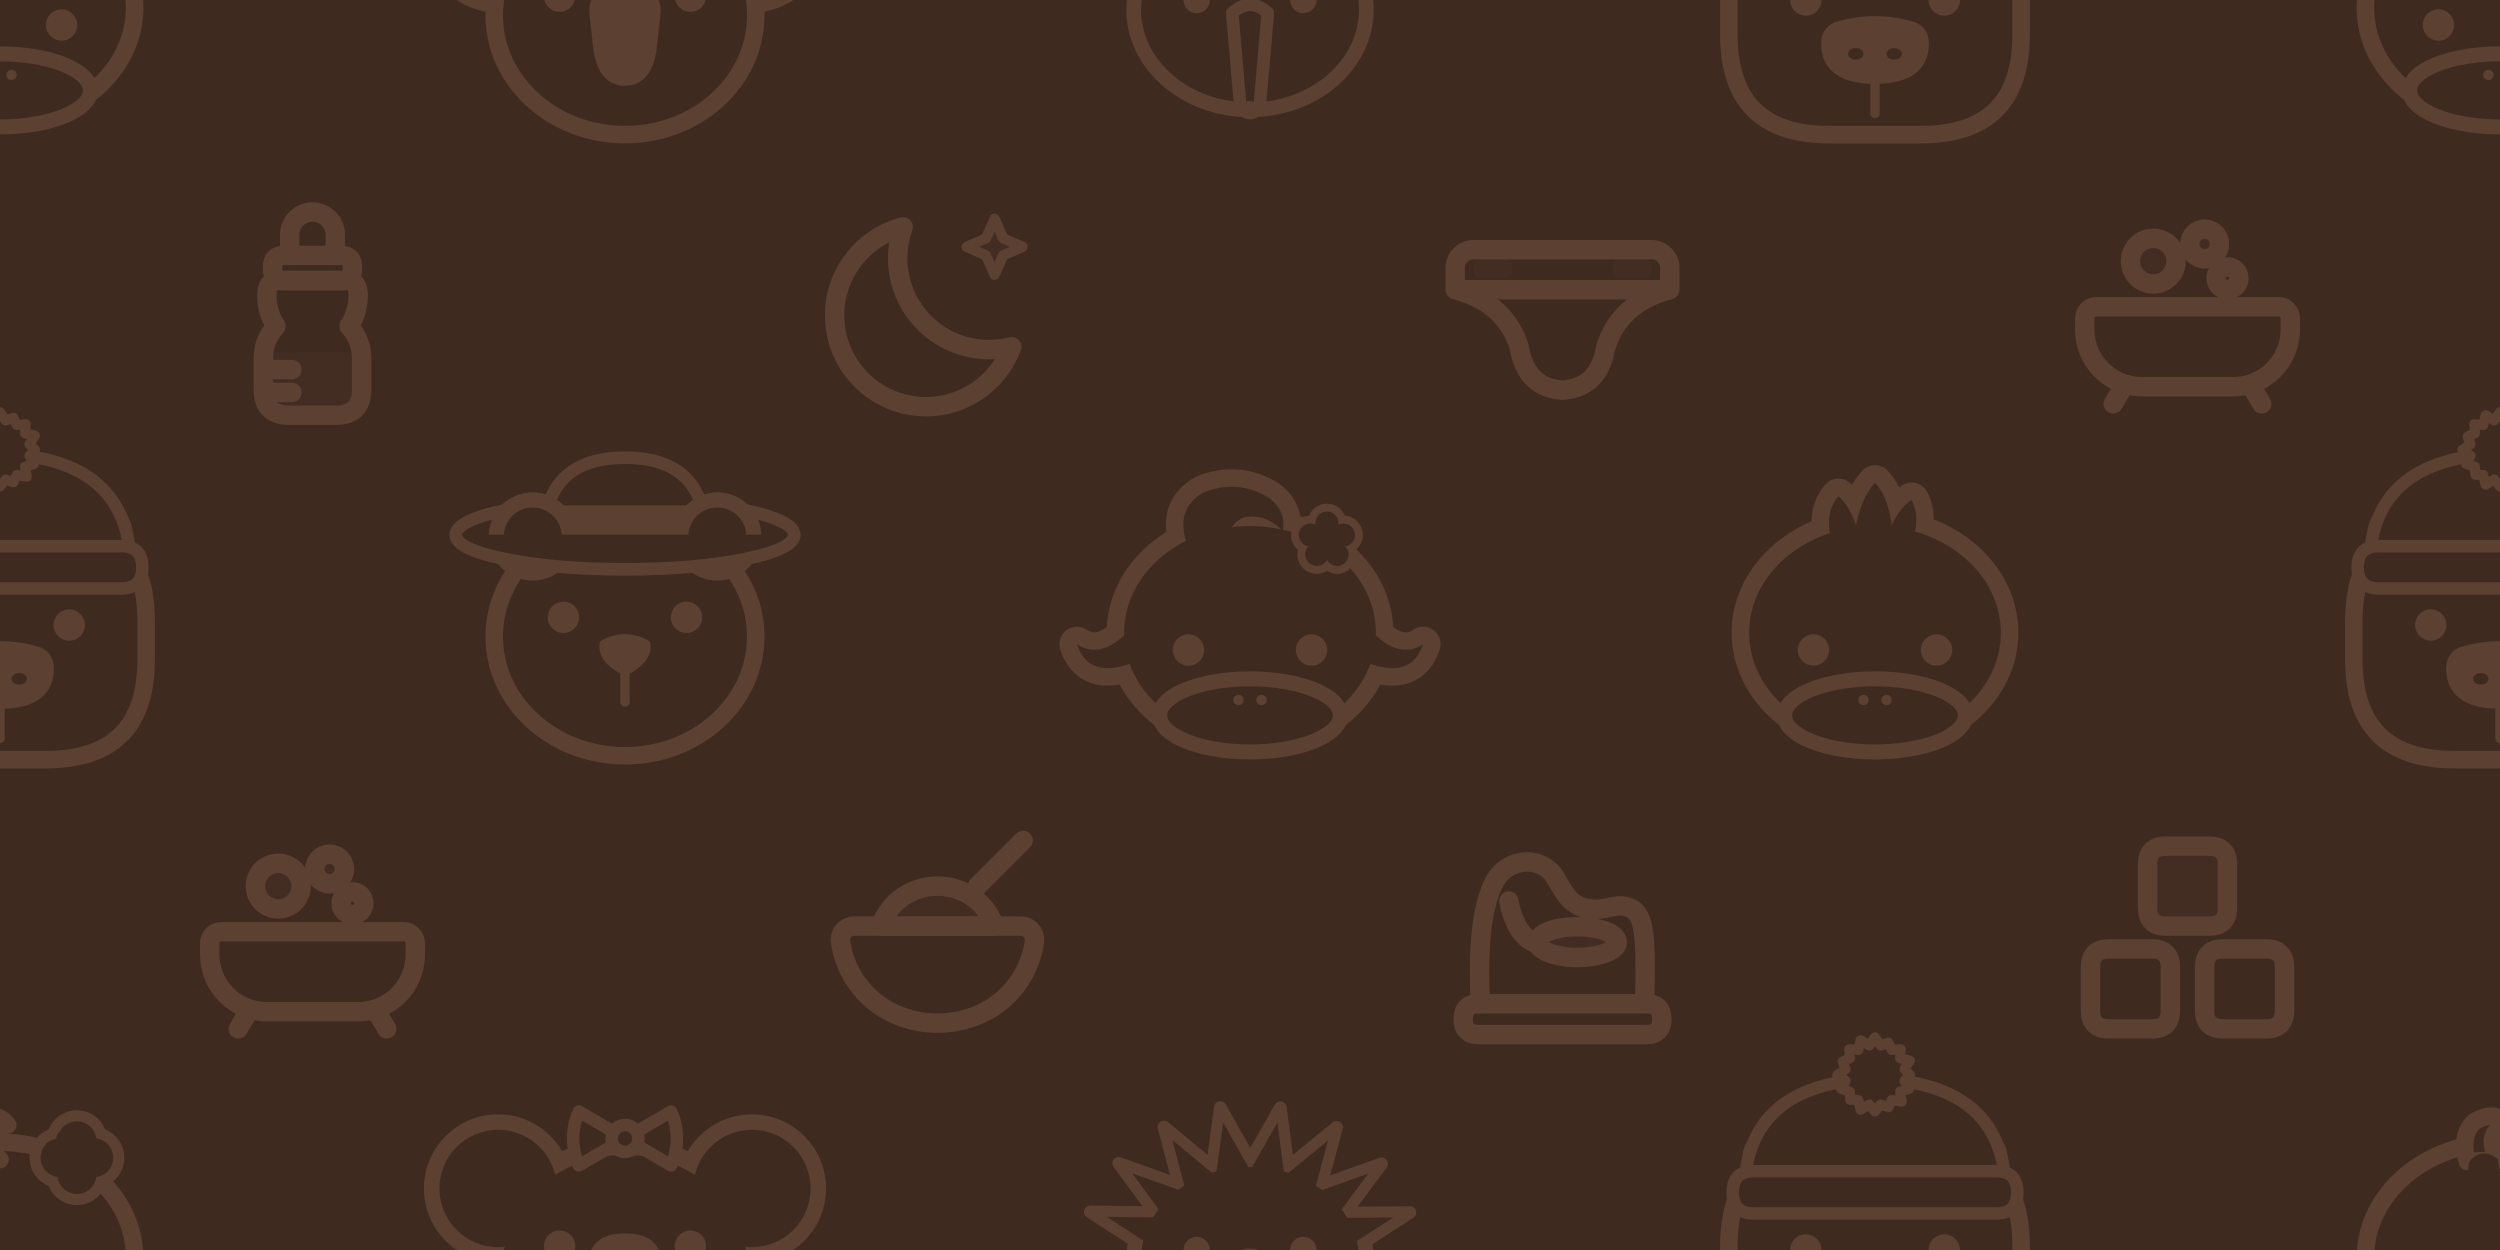
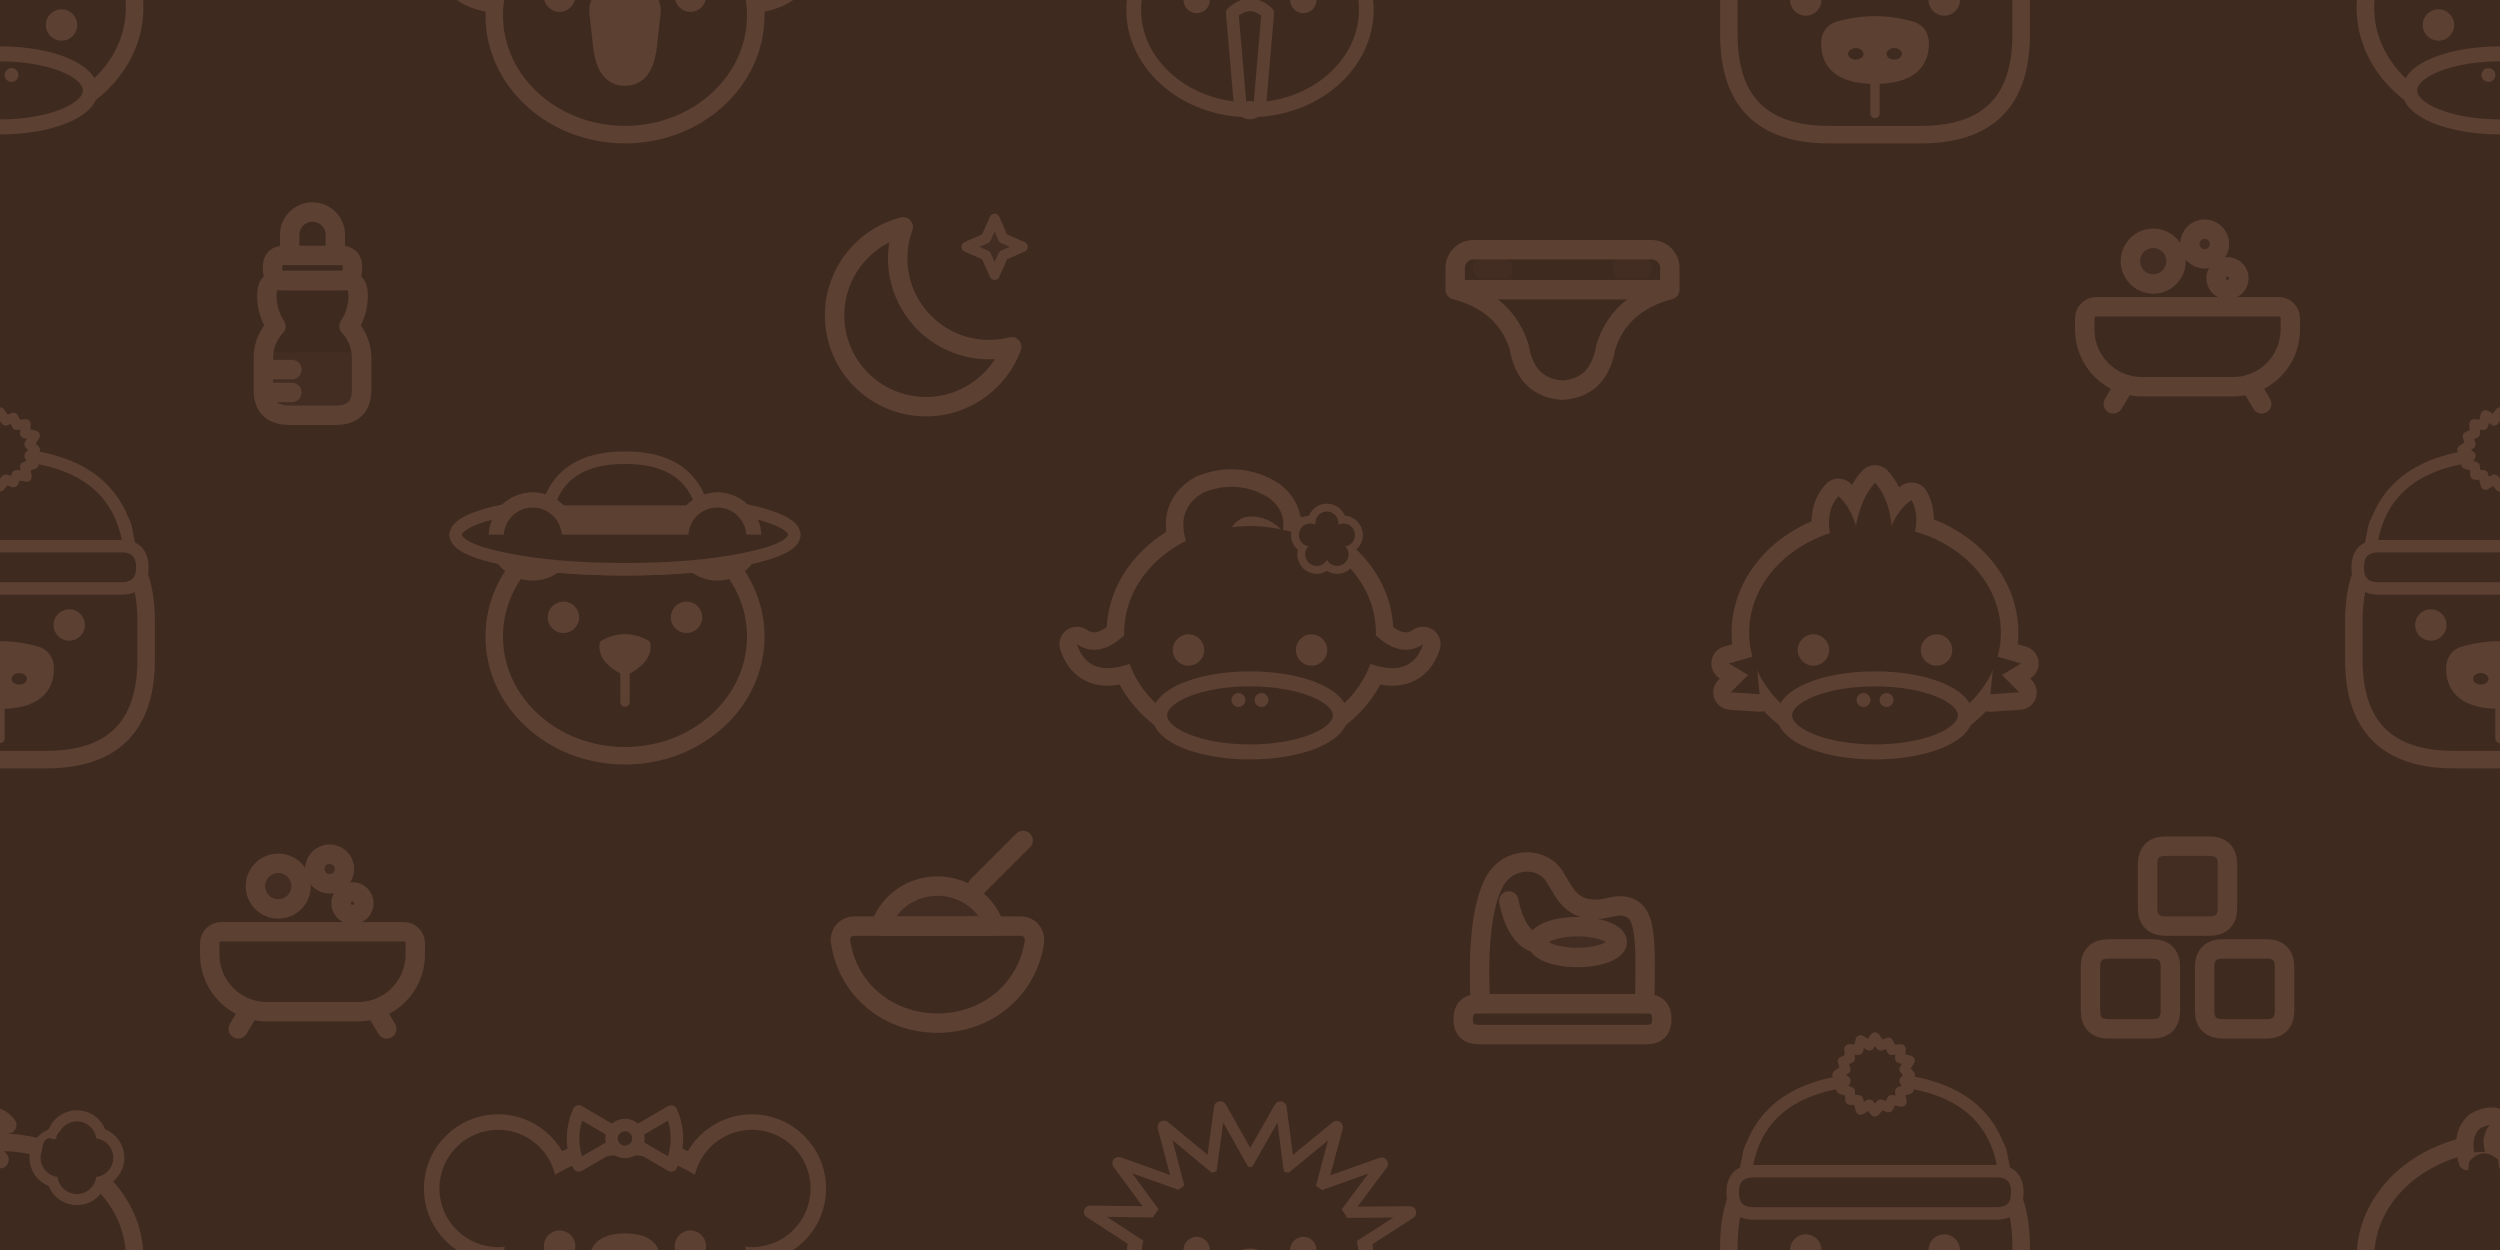
<svg xmlns="http://www.w3.org/2000/svg" width="416" height="208" viewBox="0 0 416 208">
  <rect width="416" height="208" fill="#3F2A20" />
  <g transform="translate(0 0) scale(0.32) translate(-120 -104)">
    <ellipse cx="120" cy="108" rx="70" ry="60" fill="#3F2A20" stroke="#5C4032" stroke-width="9.1" stroke-linejoin="round" stroke-linecap="round" />
    <path d="M103 58 Q99 44 107 37 Q118 31 124 39 Q117 40 116 47 Q116 53 120 57 Z" fill="#3F2A20" stroke="#5C4032" stroke-width="9.1" stroke-linejoin="round" stroke-linecap="round" />
    <path d="M104 58 Q111 50 119 57 L121 74 L102 74 Z" fill="#3F2A20" />
    <ellipse cx="120" cy="151" rx="47" ry="19" fill="#3F2A20" stroke="#5C4032" stroke-width="7.8" stroke-linejoin="round" stroke-linecap="round" />
-     <ellipse cx="114" cy="143" rx="2.7" ry="2.7" fill="#5C4032" />
-     <ellipse cx="126" cy="143" rx="2.7" ry="2.7" fill="#5C4032" />
+     <ellipse cx="114" cy="143" rx="3.6" ry="3.6" fill="#5C4032" />
+     <ellipse cx="126" cy="143" rx="3.6" ry="3.6" fill="#5C4032" />
    <ellipse cx="88" cy="117" rx="8.16" ry="8.16" fill="#5C4032" />
    <ellipse cx="152" cy="117" rx="8.16" ry="8.16" fill="#5C4032" />
    <ellipse cx="151.2" cy="56" rx="12.6" ry="12.6" fill="#3F2A20" stroke="#5C4032" stroke-width="6.5" stroke-linejoin="round" stroke-linecap="round" />
    <ellipse cx="168.8" cy="56" rx="12.6" ry="12.6" fill="#3F2A20" stroke="#5C4032" stroke-width="6.5" stroke-linejoin="round" stroke-linecap="round" />
    <ellipse cx="160" cy="47.2" rx="12.6" ry="12.6" fill="#3F2A20" stroke="#5C4032" stroke-width="6.5" stroke-linejoin="round" stroke-linecap="round" />
    <ellipse cx="160" cy="64.8" rx="12.6" ry="12.6" fill="#3F2A20" stroke="#5C4032" stroke-width="6.5" stroke-linejoin="round" stroke-linecap="round" />
    <ellipse cx="151.2" cy="56" rx="10.1" ry="10.1" fill="#3F2A20" />
    <ellipse cx="168.8" cy="56" rx="10.1" ry="10.1" fill="#3F2A20" />
    <ellipse cx="160" cy="47.2" rx="10.1" ry="10.1" fill="#3F2A20" />
    <ellipse cx="160" cy="64.8" rx="10.1" ry="10.1" fill="#3F2A20" />
    <ellipse cx="160" cy="56" rx="9.9" ry="9.9" fill="#3F2A20" />
    <ellipse cx="153" cy="44" rx="4.2" ry="2.4" fill="#3F2A20" transform="rotate(-35 153 44)" />
-     <ellipse cx="146.5" cy="53" rx="3.3" ry="5.4" fill="#3F2A20" transform="rotate(-10 146.5 53)" />
+     <ellipse cx="146.5" cy="53" rx="4.4" ry="7.2" fill="#3F2A20" transform="rotate(-10 146.5 53)" />
    <ellipse cx="160" cy="56" rx="4.6" ry="4.6" fill="#3F2A20" />
  </g>
  <g transform="translate(0 208) scale(0.32) translate(-120 -104)">
    <ellipse cx="120" cy="108" rx="70" ry="60" fill="#3F2A20" stroke="#5C4032" stroke-width="9.1" stroke-linejoin="round" stroke-linecap="round" />
    <path d="M103 58 Q99 44 107 37 Q118 31 124 39 Q117 40 116 47 Q116 53 120 57 Z" fill="#3F2A20" stroke="#5C4032" stroke-width="9.1" stroke-linejoin="round" stroke-linecap="round" />
    <path d="M104 58 Q111 50 119 57 L121 74 L102 74 Z" fill="#3F2A20" />
    <ellipse cx="120" cy="151" rx="47" ry="19" fill="#3F2A20" stroke="#5C4032" stroke-width="7.8" stroke-linejoin="round" stroke-linecap="round" />
-     <ellipse cx="114" cy="143" rx="2.7" ry="2.7" fill="#5C4032" />
-     <ellipse cx="126" cy="143" rx="2.7" ry="2.7" fill="#5C4032" />
+     <ellipse cx="114" cy="143" rx="3.6" ry="3.6" fill="#5C4032" />
+     <ellipse cx="126" cy="143" rx="3.6" ry="3.6" fill="#5C4032" />
    <ellipse cx="88" cy="117" rx="8.16" ry="8.16" fill="#5C4032" />
    <ellipse cx="152" cy="117" rx="8.16" ry="8.16" fill="#5C4032" />
    <ellipse cx="151.2" cy="56" rx="12.6" ry="12.6" fill="#3F2A20" stroke="#5C4032" stroke-width="6.5" stroke-linejoin="round" stroke-linecap="round" />
    <ellipse cx="168.8" cy="56" rx="12.6" ry="12.6" fill="#3F2A20" stroke="#5C4032" stroke-width="6.5" stroke-linejoin="round" stroke-linecap="round" />
    <ellipse cx="160" cy="47.2" rx="12.6" ry="12.6" fill="#3F2A20" stroke="#5C4032" stroke-width="6.5" stroke-linejoin="round" stroke-linecap="round" />
    <ellipse cx="160" cy="64.8" rx="12.6" ry="12.6" fill="#3F2A20" stroke="#5C4032" stroke-width="6.5" stroke-linejoin="round" stroke-linecap="round" />
    <ellipse cx="151.2" cy="56" rx="10.1" ry="10.1" fill="#3F2A20" />
    <ellipse cx="168.8" cy="56" rx="10.1" ry="10.1" fill="#3F2A20" />
    <ellipse cx="160" cy="47.2" rx="10.1" ry="10.1" fill="#3F2A20" />
    <ellipse cx="160" cy="64.8" rx="10.1" ry="10.1" fill="#3F2A20" />
    <ellipse cx="160" cy="56" rx="9.9" ry="9.9" fill="#3F2A20" />
    <ellipse cx="153" cy="44" rx="4.2" ry="2.4" fill="#3F2A20" transform="rotate(-35 153 44)" />
-     <ellipse cx="146.5" cy="53" rx="3.3" ry="5.4" fill="#3F2A20" transform="rotate(-10 146.5 53)" />
+     <ellipse cx="146.5" cy="53" rx="4.4" ry="7.2" fill="#3F2A20" transform="rotate(-10 146.5 53)" />
    <ellipse cx="160" cy="56" rx="4.6" ry="4.6" fill="#3F2A20" />
  </g>
  <g transform="translate(416 0) scale(0.32) translate(-120 -104)">
    <ellipse cx="120" cy="108" rx="70" ry="60" fill="#3F2A20" stroke="#5C4032" stroke-width="9.1" stroke-linejoin="round" stroke-linecap="round" />
    <path d="M103 58 Q99 44 107 37 Q118 31 124 39 Q117 40 116 47 Q116 53 120 57 Z" fill="#3F2A20" stroke="#5C4032" stroke-width="9.1" stroke-linejoin="round" stroke-linecap="round" />
    <path d="M104 58 Q111 50 119 57 L121 74 L102 74 Z" fill="#3F2A20" />
    <ellipse cx="120" cy="151" rx="47" ry="19" fill="#3F2A20" stroke="#5C4032" stroke-width="7.8" stroke-linejoin="round" stroke-linecap="round" />
-     <ellipse cx="114" cy="143" rx="2.7" ry="2.7" fill="#5C4032" />
-     <ellipse cx="126" cy="143" rx="2.7" ry="2.7" fill="#5C4032" />
+     <ellipse cx="114" cy="143" rx="3.6" ry="3.6" fill="#5C4032" />
+     <ellipse cx="126" cy="143" rx="3.6" ry="3.6" fill="#5C4032" />
    <ellipse cx="88" cy="117" rx="8.16" ry="8.16" fill="#5C4032" />
    <ellipse cx="152" cy="117" rx="8.16" ry="8.16" fill="#5C4032" />
    <ellipse cx="151.2" cy="56" rx="12.6" ry="12.6" fill="#3F2A20" stroke="#5C4032" stroke-width="6.5" stroke-linejoin="round" stroke-linecap="round" />
    <ellipse cx="168.8" cy="56" rx="12.6" ry="12.6" fill="#3F2A20" stroke="#5C4032" stroke-width="6.5" stroke-linejoin="round" stroke-linecap="round" />
    <ellipse cx="160" cy="47.2" rx="12.6" ry="12.6" fill="#3F2A20" stroke="#5C4032" stroke-width="6.5" stroke-linejoin="round" stroke-linecap="round" />
    <ellipse cx="160" cy="64.8" rx="12.6" ry="12.6" fill="#3F2A20" stroke="#5C4032" stroke-width="6.5" stroke-linejoin="round" stroke-linecap="round" />
    <ellipse cx="151.2" cy="56" rx="10.1" ry="10.1" fill="#3F2A20" />
    <ellipse cx="168.8" cy="56" rx="10.1" ry="10.1" fill="#3F2A20" />
    <ellipse cx="160" cy="47.2" rx="10.1" ry="10.1" fill="#3F2A20" />
    <ellipse cx="160" cy="64.8" rx="10.1" ry="10.1" fill="#3F2A20" />
    <ellipse cx="160" cy="56" rx="9.9" ry="9.9" fill="#3F2A20" />
    <ellipse cx="153" cy="44" rx="4.2" ry="2.4" fill="#3F2A20" transform="rotate(-35 153 44)" />
-     <ellipse cx="146.5" cy="53" rx="3.3" ry="5.4" fill="#3F2A20" transform="rotate(-10 146.5 53)" />
+     <ellipse cx="146.5" cy="53" rx="4.4" ry="7.2" fill="#3F2A20" transform="rotate(-10 146.5 53)" />
    <ellipse cx="160" cy="56" rx="4.6" ry="4.6" fill="#3F2A20" />
  </g>
  <g transform="translate(416 208) scale(0.32) translate(-120 -104)">
    <ellipse cx="120" cy="108" rx="70" ry="60" fill="#3F2A20" stroke="#5C4032" stroke-width="9.1" stroke-linejoin="round" stroke-linecap="round" />
    <path d="M103 58 Q99 44 107 37 Q118 31 124 39 Q117 40 116 47 Q116 53 120 57 Z" fill="#3F2A20" stroke="#5C4032" stroke-width="9.1" stroke-linejoin="round" stroke-linecap="round" />
    <path d="M104 58 Q111 50 119 57 L121 74 L102 74 Z" fill="#3F2A20" />
    <ellipse cx="120" cy="151" rx="47" ry="19" fill="#3F2A20" stroke="#5C4032" stroke-width="7.8" stroke-linejoin="round" stroke-linecap="round" />
-     <ellipse cx="114" cy="143" rx="2.7" ry="2.7" fill="#5C4032" />
-     <ellipse cx="126" cy="143" rx="2.7" ry="2.7" fill="#5C4032" />
+     <ellipse cx="114" cy="143" rx="3.6" ry="3.6" fill="#5C4032" />
+     <ellipse cx="126" cy="143" rx="3.6" ry="3.6" fill="#5C4032" />
    <ellipse cx="88" cy="117" rx="8.16" ry="8.16" fill="#5C4032" />
    <ellipse cx="152" cy="117" rx="8.16" ry="8.16" fill="#5C4032" />
    <ellipse cx="151.2" cy="56" rx="12.6" ry="12.6" fill="#3F2A20" stroke="#5C4032" stroke-width="6.5" stroke-linejoin="round" stroke-linecap="round" />
    <ellipse cx="168.8" cy="56" rx="12.6" ry="12.6" fill="#3F2A20" stroke="#5C4032" stroke-width="6.5" stroke-linejoin="round" stroke-linecap="round" />
    <ellipse cx="160" cy="47.2" rx="12.6" ry="12.6" fill="#3F2A20" stroke="#5C4032" stroke-width="6.5" stroke-linejoin="round" stroke-linecap="round" />
    <ellipse cx="160" cy="64.8" rx="12.6" ry="12.6" fill="#3F2A20" stroke="#5C4032" stroke-width="6.5" stroke-linejoin="round" stroke-linecap="round" />
    <ellipse cx="151.2" cy="56" rx="10.1" ry="10.1" fill="#3F2A20" />
    <ellipse cx="168.8" cy="56" rx="10.1" ry="10.1" fill="#3F2A20" />
    <ellipse cx="160" cy="47.2" rx="10.1" ry="10.1" fill="#3F2A20" />
    <ellipse cx="160" cy="64.8" rx="10.1" ry="10.1" fill="#3F2A20" />
    <ellipse cx="160" cy="56" rx="9.9" ry="9.9" fill="#3F2A20" />
    <ellipse cx="153" cy="44" rx="4.2" ry="2.4" fill="#3F2A20" transform="rotate(-35 153 44)" />
-     <ellipse cx="146.5" cy="53" rx="3.3" ry="5.4" fill="#3F2A20" transform="rotate(-10 146.5 53)" />
+     <ellipse cx="146.5" cy="53" rx="4.4" ry="7.2" fill="#3F2A20" transform="rotate(-10 146.5 53)" />
    <ellipse cx="160" cy="56" rx="4.6" ry="4.6" fill="#3F2A20" />
  </g>
  <g transform="translate(52 52) scale(1.9) translate(-12 -12)">
    <path d="M7.700 15.500H16.300V18.800Q16.300 21 14 21H10Q7.700 21 7.700 18.800Z" fill="#5C4032" fill-opacity="0.16" />
    <path d="M10 7V5.200a2 2 0 0 1 4 0V7" fill="none" stroke="#5C4032" stroke-width="1.7" stroke-linecap="round" stroke-linejoin="round" />
    <path d="M9.5 7H14.5Q15.5 7 15.5 8V8.2Q15.5 9.2 14.5 9.2H9.5Q8.5 9.2 8.5 8.2V8Q8.5 7 9.5 7Z" fill="none" stroke="#5C4032" stroke-width="1.7" stroke-linecap="round" stroke-linejoin="round" />
    <path d="M9 9.200H15Q16 9.200 16 10.500Q16 12 15.200 13.200Q16.300 14.400 16.300 16V18.800Q16.300 21 14 21H10Q7.700 21 7.700 18.800V16Q7.700 14.400 8.800 13.200Q8 12 8 10.500Q8 9.200 9 9.200Z" fill="none" stroke="#5C4032" stroke-width="1.7" stroke-linecap="round" stroke-linejoin="round" />
    <path d="M8.200 17h2M8.200 19h2" fill="none" stroke="#5C4032" stroke-width="1.7" stroke-linecap="round" stroke-linejoin="round" />
  </g>
  <g transform="translate(104 0) scale(0.32) translate(-120 -166)">
    <ellipse cx="54.0" cy="134.0" rx="34.0" ry="34.0" fill="#3F2A20" stroke="#5C4032" stroke-width="9.1" stroke-linejoin="round" stroke-linecap="round" />
    <ellipse cx="186.0" cy="134.0" rx="34.0" ry="34.0" fill="#3F2A20" stroke="#5C4032" stroke-width="9.1" stroke-linejoin="round" stroke-linecap="round" />
    <ellipse cx="120.0" cy="174.0" rx="68.0" ry="62.0" fill="#3F2A20" stroke="#5C4032" stroke-width="9.1" stroke-linejoin="round" stroke-linecap="round" />
    <path d="M104 172 Q104 160 120 160 Q136 160 136 172 L134 190 Q132 208 120 208 Q108 208 106 190 Z" fill="#5C4032" stroke="#5C4032" stroke-width="5.2" stroke-linejoin="round" stroke-linecap="round" />
    <ellipse cx="54.0" cy="134.0" rx="30.5" ry="30.5" fill="#3F2A20" />
    <ellipse cx="54.0" cy="134.0" rx="17.0" ry="17.0" fill="#3F2A20" />
    <ellipse cx="186.0" cy="134.0" rx="30.5" ry="30.5" fill="#3F2A20" />
    <ellipse cx="186.0" cy="134.0" rx="17.0" ry="17.0" fill="#3F2A20" />
    <ellipse cx="86.0" cy="164.0" rx="8.16" ry="8.16" fill="#5C4032" />
    <ellipse cx="154.0" cy="164.0" rx="8.16" ry="8.16" fill="#5C4032" />
    <path d="M120 108 L96 94 Q90 108 96 122 Z" fill="#3F2A20" stroke="#5C4032" stroke-width="6.5" stroke-linejoin="round" stroke-linecap="round" />
    <path d="M120 108 L144 94 Q150 108 144 122 Z" fill="#3F2A20" stroke="#5C4032" stroke-width="6.5" stroke-linejoin="round" stroke-linecap="round" />
    <ellipse cx="120.0" cy="108.0" rx="7.0" ry="7.0" fill="#3F2A20" stroke="#5C4032" stroke-width="6.5" stroke-linejoin="round" stroke-linecap="round" />
  </g>
  <g transform="translate(104 208) scale(0.32) translate(-120 -166)">
    <ellipse cx="54.0" cy="134.0" rx="34.0" ry="34.0" fill="#3F2A20" stroke="#5C4032" stroke-width="9.1" stroke-linejoin="round" stroke-linecap="round" />
    <ellipse cx="186.0" cy="134.0" rx="34.0" ry="34.0" fill="#3F2A20" stroke="#5C4032" stroke-width="9.1" stroke-linejoin="round" stroke-linecap="round" />
    <ellipse cx="120.0" cy="174.0" rx="68.0" ry="62.0" fill="#3F2A20" stroke="#5C4032" stroke-width="9.1" stroke-linejoin="round" stroke-linecap="round" />
    <path d="M104 172 Q104 160 120 160 Q136 160 136 172 L134 190 Q132 208 120 208 Q108 208 106 190 Z" fill="#5C4032" stroke="#5C4032" stroke-width="5.2" stroke-linejoin="round" stroke-linecap="round" />
    <ellipse cx="54.0" cy="134.0" rx="30.5" ry="30.5" fill="#3F2A20" />
    <ellipse cx="54.0" cy="134.0" rx="17.0" ry="17.0" fill="#3F2A20" />
    <ellipse cx="186.0" cy="134.0" rx="30.5" ry="30.5" fill="#3F2A20" />
    <ellipse cx="186.0" cy="134.0" rx="17.0" ry="17.0" fill="#3F2A20" />
    <ellipse cx="86.0" cy="164.0" rx="8.16" ry="8.16" fill="#5C4032" />
    <ellipse cx="154.0" cy="164.0" rx="8.16" ry="8.16" fill="#5C4032" />
    <path d="M120 108 L96 94 Q90 108 96 122 Z" fill="#3F2A20" stroke="#5C4032" stroke-width="6.5" stroke-linejoin="round" stroke-linecap="round" />
    <path d="M120 108 L144 94 Q150 108 144 122 Z" fill="#3F2A20" stroke="#5C4032" stroke-width="6.5" stroke-linejoin="round" stroke-linecap="round" />
    <ellipse cx="120.0" cy="108.0" rx="7.0" ry="7.0" fill="#3F2A20" stroke="#5C4032" stroke-width="6.5" stroke-linejoin="round" stroke-linecap="round" />
  </g>
  <g transform="translate(156 52) scale(1.9) translate(-12 -12)">
    <path d="M18.500 15A8 8 0 0 1 9 4.500a8 8 0 1 0 9.500 10.500z" fill="none" stroke="#5C4032" stroke-width="1.7" stroke-linecap="round" stroke-linejoin="round" />
    <path d="M17 3.800l.75 1.700 1.700.75-1.700.75L17 8.700l-.75-1.700-1.700-.75 1.700-.75z" fill="#5C4032" fill-opacity="0.16" stroke="#5C4032" stroke-width="0.900" stroke-linejoin="round" />
  </g>
  <g transform="translate(208 0) scale(0.32) translate(-120 -166)">
    <g transform="translate(120 166) scale(0.84) translate(-120 -166)">
      <path d="M62.1 169.1 L21.1 142.4 L71.3 143 Z" fill="#3F2A20" stroke="#5C4032" stroke-width="7.8" stroke-linejoin="round" stroke-linecap="round" />
      <path d="M66.9 150.5 L38.7 112.3 L85.5 129.1 Z" fill="#3F2A20" stroke="#5C4032" stroke-width="7.8" stroke-linejoin="round" stroke-linecap="round" />
      <path d="M78.5 134.7 L66.7 89.8 L104.1 120.7 Z" fill="#3F2A20" stroke="#5C4032" stroke-width="7.8" stroke-linejoin="round" stroke-linecap="round" />
      <path d="M95.4 123.7 L101.6 77.8 L124.7 118.8 Z" fill="#3F2A20" stroke="#5C4032" stroke-width="7.8" stroke-linejoin="round" stroke-linecap="round" />
      <path d="M115.5 118.8 L138.8 77.9 L144.8 123.8 Z" fill="#3F2A20" stroke="#5C4032" stroke-width="7.8" stroke-linejoin="round" stroke-linecap="round" />
      <path d="M136.1 120.7 L173.6 90 L161.6 134.9 Z" fill="#3F2A20" stroke="#5C4032" stroke-width="7.8" stroke-linejoin="round" stroke-linecap="round" />
      <path d="M154.7 129.2 L201.5 112.6 L173.2 150.7 Z" fill="#3F2A20" stroke="#5C4032" stroke-width="7.8" stroke-linejoin="round" stroke-linecap="round" />
      <path d="M168.8 143.2 L219 142.8 L177.9 169.3 Z" fill="#3F2A20" stroke="#5C4032" stroke-width="7.8" stroke-linejoin="round" stroke-linecap="round" />
      <ellipse cx="120.0" cy="172.0" rx="72.0" ry="62.0" fill="#3F2A20" stroke="#5C4032" stroke-width="9.1" stroke-linejoin="round" stroke-linecap="round" />
      <path d="M109 174 Q120 164 131 174 L126 232 Q120 240 114 232 Z" fill="#3F2A20" stroke="#5C4032" stroke-width="7.8" stroke-linejoin="round" stroke-linecap="round" />
      <ellipse cx="120.0" cy="233" rx="5.5" ry="4.5" fill="#5C4032" />
      <path d="M60.5 164.5 L31.4 145.5 L67.1 145.9 Z" fill="#3F2A20" />
      <path d="M67.1 145.7 L47 118.5 L80.4 130.4 Z" fill="#3F2A20" />
      <path d="M80.4 130.2 L72 98 L98.8 120.2 Z" fill="#3F2A20" />
      <path d="M98.9 120.1 L103.4 87.1 L120 116.5 Z" fill="#3F2A20" />
      <path d="M120.2 116.6 L137 87.1 L141.3 120.2 Z" fill="#3F2A20" />
      <path d="M141.4 120.2 L168.3 98.2 L159.7 130.4 Z" fill="#3F2A20" />
      <path d="M159.8 130.6 L193.2 118.7 L173 145.9 Z" fill="#3F2A20" />
      <path d="M173 146.2 L208.7 145.9 L179.5 164.7 Z" fill="#3F2A20" />
      <ellipse cx="87.0" cy="166.0" rx="8.16" ry="8.16" fill="#5C4032" />
      <ellipse cx="153.0" cy="166.0" rx="8.16" ry="8.16" fill="#5C4032" />
    </g>
  </g>
  <g transform="translate(208 208) scale(0.32) translate(-120 -166)">
    <g transform="translate(120 166) scale(0.84) translate(-120 -166)">
      <path d="M62.1 169.1 L21.1 142.4 L71.3 143 Z" fill="#3F2A20" stroke="#5C4032" stroke-width="7.8" stroke-linejoin="round" stroke-linecap="round" />
      <path d="M66.9 150.5 L38.7 112.3 L85.5 129.1 Z" fill="#3F2A20" stroke="#5C4032" stroke-width="7.8" stroke-linejoin="round" stroke-linecap="round" />
      <path d="M78.5 134.7 L66.7 89.8 L104.1 120.7 Z" fill="#3F2A20" stroke="#5C4032" stroke-width="7.8" stroke-linejoin="round" stroke-linecap="round" />
      <path d="M95.4 123.7 L101.6 77.8 L124.7 118.8 Z" fill="#3F2A20" stroke="#5C4032" stroke-width="7.8" stroke-linejoin="round" stroke-linecap="round" />
      <path d="M115.5 118.8 L138.8 77.9 L144.8 123.8 Z" fill="#3F2A20" stroke="#5C4032" stroke-width="7.8" stroke-linejoin="round" stroke-linecap="round" />
      <path d="M136.1 120.7 L173.6 90 L161.6 134.9 Z" fill="#3F2A20" stroke="#5C4032" stroke-width="7.8" stroke-linejoin="round" stroke-linecap="round" />
      <path d="M154.7 129.2 L201.5 112.6 L173.2 150.7 Z" fill="#3F2A20" stroke="#5C4032" stroke-width="7.8" stroke-linejoin="round" stroke-linecap="round" />
      <path d="M168.8 143.2 L219 142.8 L177.9 169.3 Z" fill="#3F2A20" stroke="#5C4032" stroke-width="7.8" stroke-linejoin="round" stroke-linecap="round" />
      <ellipse cx="120.0" cy="172.0" rx="72.0" ry="62.0" fill="#3F2A20" stroke="#5C4032" stroke-width="9.1" stroke-linejoin="round" stroke-linecap="round" />
      <path d="M109 174 Q120 164 131 174 L126 232 Q120 240 114 232 Z" fill="#3F2A20" stroke="#5C4032" stroke-width="7.8" stroke-linejoin="round" stroke-linecap="round" />
      <ellipse cx="120.0" cy="233" rx="5.5" ry="4.5" fill="#5C4032" />
      <path d="M60.5 164.5 L31.4 145.5 L67.1 145.9 Z" fill="#3F2A20" />
      <path d="M67.1 145.7 L47 118.5 L80.4 130.4 Z" fill="#3F2A20" />
      <path d="M80.4 130.2 L72 98 L98.8 120.2 Z" fill="#3F2A20" />
      <path d="M98.9 120.1 L103.4 87.1 L120 116.5 Z" fill="#3F2A20" />
      <path d="M120.2 116.6 L137 87.1 L141.3 120.2 Z" fill="#3F2A20" />
      <path d="M141.4 120.2 L168.3 98.2 L159.7 130.4 Z" fill="#3F2A20" />
      <path d="M159.8 130.6 L193.2 118.7 L173 145.9 Z" fill="#3F2A20" />
      <path d="M173 146.2 L208.7 145.9 L179.5 164.7 Z" fill="#3F2A20" />
      <ellipse cx="87.0" cy="166.0" rx="8.16" ry="8.16" fill="#5C4032" />
      <ellipse cx="153.0" cy="166.0" rx="8.16" ry="8.16" fill="#5C4032" />
    </g>
  </g>
  <g transform="translate(260 52) scale(1.9) translate(-12 -12)">
    <path d="M4.200 6.500H19.800A1.600 1.600 0 0 1 21.400 8.100V10C18.400 10.800 16.600 12.500 15.800 15Q15.200 18.600 12 18.800Q8.800 18.600 8.200 15C7.400 12.500 5.600 10.800 2.600 10V8.100A1.600 1.600 0 0 1 4.200 6.500Z" fill="none" stroke="#5C4032" stroke-width="1.7" stroke-linecap="round" stroke-linejoin="round" />
    <path d="M2.700 10H21.300" fill="none" stroke="#5C4032" stroke-width="1.7" stroke-linecap="round" stroke-linejoin="round" />
    <path d="M5.0 7.3H6.8Q7.6 7.3 7.6 8.1V8.2Q7.6 9.0 6.8 9.0H5.0Q4.2 9.0 4.2 8.2V8.1Q4.2 7.3 5.0 7.3Z" fill="#5C4032" fill-opacity="0.16" />
    <path d="M17.2 7.3H19Q19.8 7.3 19.8 8.1V8.2Q19.8 9.0 19 9.0H17.2Q16.4 9.0 16.4 8.2V8.1Q16.4 7.3 17.2 7.3Z" fill="#5C4032" fill-opacity="0.16" />
  </g>
  <g transform="translate(312 0) scale(0.32) translate(-120 -104)">
    <ellipse cx="70.0" cy="56.0" rx="15.0" ry="13.0" fill="#3F2A20" stroke="#5C4032" stroke-width="7.8" stroke-linejoin="round" stroke-linecap="round" />
    <ellipse cx="170.0" cy="56.0" rx="15.0" ry="13.0" fill="#3F2A20" stroke="#5C4032" stroke-width="7.8" stroke-linejoin="round" stroke-linecap="round" />
    <path d="M96 50 L144 50 Q196 50 196 102 L196 122 Q196 174 144 174 L96 174 Q44 174 44 122 L44 102 Q44 50 96 50 Z" fill="#3F2A20" stroke="#5C4032" stroke-width="9.1" stroke-linejoin="round" stroke-linecap="round" />
    <path d="M100 118 Q120 112 140 118 Q147 121 145 131 Q142 145 120 145 Q98 145 95 131 Q93 121 100 118 Z" fill="#5C4032" stroke="#5C4032" stroke-width="5.2" stroke-linejoin="round" stroke-linecap="round" />
    <ellipse cx="110" cy="132" rx="4" ry="3" fill="#3F2A20" />
    <ellipse cx="130" cy="132" rx="4" ry="3" fill="#3F2A20" />
    <path d="M120 146 L120 163" fill="none" stroke="#5C4032" stroke-width="4.9" stroke-linejoin="round" stroke-linecap="round" />
    <ellipse cx="70.0" cy="56.0" rx="12.0" ry="10.0" fill="#3F2A20" />
    <ellipse cx="170.0" cy="56.0" rx="12.0" ry="10.0" fill="#3F2A20" />
    <ellipse cx="84.0" cy="104.0" rx="8.16" ry="8.16" fill="#5C4032" />
    <ellipse cx="156.0" cy="104.0" rx="8.16" ry="8.16" fill="#5C4032" />
    <path d="M52 75 Q52 17 120 15 Q188 17 188 75 Z" fill="#3F2A20" stroke="#5C4032" stroke-width="6.5" stroke-linejoin="round" stroke-linecap="round" />
    <path d="M57 63 L183 63 Q194 63 194 74 L194 74 Q194 85 183 85 L57 85 Q46 85 46 74 L46 74 Q46 63 57 63 Z" fill="#3F2A20" stroke="#5C4032" stroke-width="6.5" stroke-linejoin="round" stroke-linecap="round" />
    <path d="M120.0 -6.6 L123.0 -2.3 L127.0 -3.8 L128.7 0.0 L133.4 -0.4 L133.0 4.3 L138.1 5.5 L135.3 10.0 L138.2 13.0 L135.3 16.0 L137.6 20.3 L133.0 21.7 L133.9 26.9 L128.7 26.0 L127.0 29.8 L123.0 28.3 L120.0 32.0 L117.0 28.3 L112.5 31.1 L111.3 26.0 L107.1 25.9 L107.0 21.7 L102.4 20.3 L104.7 16.0 L100.4 13.0 L104.7 10.0 L103.2 6.0 L107.0 4.3 L106.6 -0.4 L111.3 0.0 L112.5 -5.1 L117.0 -2.3 Z" fill="#3F2A20" stroke="#5C4032" stroke-width="5.2" stroke-linejoin="round" stroke-linecap="round" />
  </g>
  <g transform="translate(312 208) scale(0.32) translate(-120 -104)">
    <ellipse cx="70.0" cy="56.0" rx="15.0" ry="13.0" fill="#3F2A20" stroke="#5C4032" stroke-width="7.8" stroke-linejoin="round" stroke-linecap="round" />
    <ellipse cx="170.0" cy="56.0" rx="15.0" ry="13.0" fill="#3F2A20" stroke="#5C4032" stroke-width="7.8" stroke-linejoin="round" stroke-linecap="round" />
    <path d="M96 50 L144 50 Q196 50 196 102 L196 122 Q196 174 144 174 L96 174 Q44 174 44 122 L44 102 Q44 50 96 50 Z" fill="#3F2A20" stroke="#5C4032" stroke-width="9.1" stroke-linejoin="round" stroke-linecap="round" />
    <path d="M100 118 Q120 112 140 118 Q147 121 145 131 Q142 145 120 145 Q98 145 95 131 Q93 121 100 118 Z" fill="#5C4032" stroke="#5C4032" stroke-width="5.2" stroke-linejoin="round" stroke-linecap="round" />
    <ellipse cx="110" cy="132" rx="4" ry="3" fill="#3F2A20" />
    <ellipse cx="130" cy="132" rx="4" ry="3" fill="#3F2A20" />
    <path d="M120 146 L120 163" fill="none" stroke="#5C4032" stroke-width="4.9" stroke-linejoin="round" stroke-linecap="round" />
    <ellipse cx="70.0" cy="56.0" rx="12.0" ry="10.0" fill="#3F2A20" />
    <ellipse cx="170.0" cy="56.0" rx="12.0" ry="10.0" fill="#3F2A20" />
    <ellipse cx="84.0" cy="104.0" rx="8.16" ry="8.16" fill="#5C4032" />
    <ellipse cx="156.0" cy="104.0" rx="8.16" ry="8.16" fill="#5C4032" />
    <path d="M52 75 Q52 17 120 15 Q188 17 188 75 Z" fill="#3F2A20" stroke="#5C4032" stroke-width="6.5" stroke-linejoin="round" stroke-linecap="round" />
    <path d="M57 63 L183 63 Q194 63 194 74 L194 74 Q194 85 183 85 L57 85 Q46 85 46 74 L46 74 Q46 63 57 63 Z" fill="#3F2A20" stroke="#5C4032" stroke-width="6.5" stroke-linejoin="round" stroke-linecap="round" />
    <path d="M120.0 -6.6 L123.0 -2.3 L127.0 -3.8 L128.7 0.0 L133.4 -0.4 L133.0 4.3 L138.1 5.5 L135.3 10.0 L138.2 13.0 L135.3 16.0 L137.6 20.3 L133.0 21.7 L133.9 26.9 L128.7 26.0 L127.0 29.8 L123.0 28.3 L120.0 32.0 L117.0 28.3 L112.5 31.1 L111.3 26.0 L107.1 25.9 L107.0 21.7 L102.4 20.3 L104.7 16.0 L100.4 13.0 L104.7 10.0 L103.2 6.0 L107.0 4.3 L106.6 -0.4 L111.3 0.0 L112.5 -5.1 L117.0 -2.3 Z" fill="#3F2A20" stroke="#5C4032" stroke-width="5.2" stroke-linejoin="round" stroke-linecap="round" />
  </g>
  <g transform="translate(364 52) scale(1.9) translate(-12 -12)">
    <path d="M4 11.500h16a1 1 0 0 1 1 1v1a5 5 0 0 1-5 5H8a5 5 0 0 1-5-5v-1a1 1 0 0 1 1-1z" fill="none" stroke="#5C4032" stroke-width="1.7" stroke-linecap="round" stroke-linejoin="round" />
    <path d="M6.500 18.300l-1 1.700M17.500 18.300l1 1.700" fill="none" stroke="#5C4032" stroke-width="1.7" stroke-linecap="round" stroke-linejoin="round" />
    <circle cx="9" cy="7.5" r="2" fill="#5C4032" fill-opacity="0.16" />
    <circle cx="9" cy="7.5" r="2" fill="none" stroke="#5C4032" stroke-width="1.7" stroke-linecap="round" stroke-linejoin="round" />
    <circle cx="13.5" cy="6" r="1.3" fill="#5C4032" fill-opacity="0.16" />
    <circle cx="13.5" cy="6" r="1.3" fill="none" stroke="#5C4032" stroke-width="1.7" stroke-linecap="round" stroke-linejoin="round" />
    <circle cx="15.5" cy="9" r="1" fill="#5C4032" fill-opacity="0.16" />
    <circle cx="15.5" cy="9" r="1" fill="none" stroke="#5C4032" stroke-width="1.7" stroke-linecap="round" stroke-linejoin="round" />
  </g>
  <g transform="translate(0 104) scale(0.32) translate(-120 -104)">
    <ellipse cx="70.0" cy="56.0" rx="15.0" ry="13.0" fill="#3F2A20" stroke="#5C4032" stroke-width="7.8" stroke-linejoin="round" stroke-linecap="round" />
    <ellipse cx="170.0" cy="56.0" rx="15.0" ry="13.0" fill="#3F2A20" stroke="#5C4032" stroke-width="7.8" stroke-linejoin="round" stroke-linecap="round" />
    <path d="M96 50 L144 50 Q196 50 196 102 L196 122 Q196 174 144 174 L96 174 Q44 174 44 122 L44 102 Q44 50 96 50 Z" fill="#3F2A20" stroke="#5C4032" stroke-width="9.1" stroke-linejoin="round" stroke-linecap="round" />
    <path d="M100 118 Q120 112 140 118 Q147 121 145 131 Q142 145 120 145 Q98 145 95 131 Q93 121 100 118 Z" fill="#5C4032" stroke="#5C4032" stroke-width="5.2" stroke-linejoin="round" stroke-linecap="round" />
    <ellipse cx="110" cy="132" rx="4" ry="3" fill="#3F2A20" />
    <ellipse cx="130" cy="132" rx="4" ry="3" fill="#3F2A20" />
    <path d="M120 146 L120 163" fill="none" stroke="#5C4032" stroke-width="4.9" stroke-linejoin="round" stroke-linecap="round" />
    <ellipse cx="70.0" cy="56.0" rx="12.0" ry="10.0" fill="#3F2A20" />
    <ellipse cx="170.0" cy="56.0" rx="12.0" ry="10.0" fill="#3F2A20" />
    <ellipse cx="84.0" cy="104.0" rx="8.16" ry="8.16" fill="#5C4032" />
    <ellipse cx="156.0" cy="104.0" rx="8.16" ry="8.16" fill="#5C4032" />
    <path d="M52 75 Q52 17 120 15 Q188 17 188 75 Z" fill="#3F2A20" stroke="#5C4032" stroke-width="6.5" stroke-linejoin="round" stroke-linecap="round" />
    <path d="M57 63 L183 63 Q194 63 194 74 L194 74 Q194 85 183 85 L57 85 Q46 85 46 74 L46 74 Q46 63 57 63 Z" fill="#3F2A20" stroke="#5C4032" stroke-width="6.5" stroke-linejoin="round" stroke-linecap="round" />
    <path d="M120.0 -6.6 L123.0 -2.3 L127.0 -3.8 L128.7 0.0 L133.4 -0.4 L133.0 4.3 L138.1 5.5 L135.3 10.0 L138.2 13.0 L135.3 16.0 L137.6 20.3 L133.0 21.7 L133.9 26.9 L128.7 26.0 L127.0 29.8 L123.0 28.3 L120.0 32.0 L117.0 28.3 L112.5 31.1 L111.3 26.0 L107.1 25.9 L107.0 21.7 L102.4 20.3 L104.7 16.0 L100.4 13.0 L104.7 10.0 L103.2 6.0 L107.0 4.3 L106.6 -0.4 L111.3 0.0 L112.5 -5.1 L117.0 -2.3 Z" fill="#3F2A20" stroke="#5C4032" stroke-width="5.2" stroke-linejoin="round" stroke-linecap="round" />
  </g>
  <g transform="translate(416 104) scale(0.32) translate(-120 -104)">
    <ellipse cx="70.0" cy="56.0" rx="15.0" ry="13.0" fill="#3F2A20" stroke="#5C4032" stroke-width="7.8" stroke-linejoin="round" stroke-linecap="round" />
    <ellipse cx="170.0" cy="56.0" rx="15.0" ry="13.0" fill="#3F2A20" stroke="#5C4032" stroke-width="7.8" stroke-linejoin="round" stroke-linecap="round" />
    <path d="M96 50 L144 50 Q196 50 196 102 L196 122 Q196 174 144 174 L96 174 Q44 174 44 122 L44 102 Q44 50 96 50 Z" fill="#3F2A20" stroke="#5C4032" stroke-width="9.1" stroke-linejoin="round" stroke-linecap="round" />
    <path d="M100 118 Q120 112 140 118 Q147 121 145 131 Q142 145 120 145 Q98 145 95 131 Q93 121 100 118 Z" fill="#5C4032" stroke="#5C4032" stroke-width="5.2" stroke-linejoin="round" stroke-linecap="round" />
    <ellipse cx="110" cy="132" rx="4" ry="3" fill="#3F2A20" />
    <ellipse cx="130" cy="132" rx="4" ry="3" fill="#3F2A20" />
    <path d="M120 146 L120 163" fill="none" stroke="#5C4032" stroke-width="4.9" stroke-linejoin="round" stroke-linecap="round" />
    <ellipse cx="70.0" cy="56.0" rx="12.0" ry="10.0" fill="#3F2A20" />
    <ellipse cx="170.0" cy="56.0" rx="12.0" ry="10.0" fill="#3F2A20" />
    <ellipse cx="84.0" cy="104.0" rx="8.16" ry="8.16" fill="#5C4032" />
    <ellipse cx="156.0" cy="104.0" rx="8.16" ry="8.16" fill="#5C4032" />
    <path d="M52 75 Q52 17 120 15 Q188 17 188 75 Z" fill="#3F2A20" stroke="#5C4032" stroke-width="6.5" stroke-linejoin="round" stroke-linecap="round" />
    <path d="M57 63 L183 63 Q194 63 194 74 L194 74 Q194 85 183 85 L57 85 Q46 85 46 74 L46 74 Q46 63 57 63 Z" fill="#3F2A20" stroke="#5C4032" stroke-width="6.5" stroke-linejoin="round" stroke-linecap="round" />
    <path d="M120.0 -6.6 L123.0 -2.3 L127.0 -3.8 L128.7 0.0 L133.4 -0.4 L133.0 4.3 L138.1 5.5 L135.3 10.0 L138.2 13.0 L135.3 16.0 L137.6 20.3 L133.0 21.7 L133.9 26.9 L128.7 26.0 L127.0 29.8 L123.0 28.3 L120.0 32.0 L117.0 28.3 L112.5 31.1 L111.3 26.0 L107.1 25.9 L107.0 21.7 L102.4 20.3 L104.7 16.0 L100.4 13.0 L104.7 10.0 L103.2 6.0 L107.0 4.3 L106.6 -0.4 L111.3 0.0 L112.5 -5.1 L117.0 -2.3 Z" fill="#3F2A20" stroke="#5C4032" stroke-width="5.2" stroke-linejoin="round" stroke-linecap="round" />
  </g>
  <g transform="translate(52 156) scale(1.9) translate(-12 -12)">
    <path d="M4 11.500h16a1 1 0 0 1 1 1v1a5 5 0 0 1-5 5H8a5 5 0 0 1-5-5v-1a1 1 0 0 1 1-1z" fill="none" stroke="#5C4032" stroke-width="1.7" stroke-linecap="round" stroke-linejoin="round" />
    <path d="M6.500 18.300l-1 1.700M17.500 18.300l1 1.700" fill="none" stroke="#5C4032" stroke-width="1.7" stroke-linecap="round" stroke-linejoin="round" />
    <circle cx="9" cy="7.5" r="2" fill="#5C4032" fill-opacity="0.16" />
    <circle cx="9" cy="7.5" r="2" fill="none" stroke="#5C4032" stroke-width="1.7" stroke-linecap="round" stroke-linejoin="round" />
    <circle cx="13.5" cy="6" r="1.3" fill="#5C4032" fill-opacity="0.16" />
    <circle cx="13.5" cy="6" r="1.3" fill="none" stroke="#5C4032" stroke-width="1.7" stroke-linecap="round" stroke-linejoin="round" />
    <circle cx="15.5" cy="9" r="1" fill="#5C4032" fill-opacity="0.16" />
    <circle cx="15.5" cy="9" r="1" fill="none" stroke="#5C4032" stroke-width="1.7" stroke-linecap="round" stroke-linejoin="round" />
  </g>
  <g transform="translate(104 104) scale(0.32) translate(-120 -166)">
    <ellipse cx="72.0" cy="120.0" rx="19.0" ry="19.0" fill="#3F2A20" stroke="#5C4032" stroke-width="7.8" stroke-linejoin="round" stroke-linecap="round" />
    <ellipse cx="168.0" cy="120.0" rx="19.0" ry="19.0" fill="#3F2A20" stroke="#5C4032" stroke-width="7.8" stroke-linejoin="round" stroke-linecap="round" />
    <ellipse cx="120.0" cy="172.0" rx="68.0" ry="62.0" fill="#3F2A20" stroke="#5C4032" stroke-width="9.1" stroke-linejoin="round" stroke-linecap="round" />
    <ellipse cx="120" cy="188" rx="27" ry="19" fill="#3F2A20" />
    <path d="M109 176 Q120 170 131 176 Q132 184 120 190 Q108 184 109 176 Z" fill="#5C4032" stroke="#5C4032" stroke-width="4.5" stroke-linejoin="round" stroke-linecap="round" />
    <path d="M120 190 L120 206" fill="none" stroke="#5C4032" stroke-width="4.9" stroke-linejoin="round" stroke-linecap="round" />
    <ellipse cx="72.0" cy="120.0" rx="16.0" ry="16.0" fill="#3F2A20" />
    <ellipse cx="168.0" cy="120.0" rx="16.0" ry="16.0" fill="#3F2A20" />
    <ellipse cx="88.0" cy="162.0" rx="8.16" ry="8.16" fill="#5C4032" />
    <ellipse cx="152.0" cy="162.0" rx="8.16" ry="8.16" fill="#5C4032" />
    <ellipse cx="120.0" cy="119.0" rx="88" ry="18.0" fill="#3F2A20" stroke="#5C4032" stroke-width="6.5" stroke-linejoin="round" stroke-linecap="round" />
    <path d="M78 117 Q80 79 120 79 Q160 79 162 117 Z" fill="#3F2A20" stroke="#5C4032" stroke-width="6.5" stroke-linejoin="round" stroke-linecap="round" />
    <path d="M80 109 L160 109" fill="none" stroke="#5C4032" stroke-width="10.4" stroke-linejoin="round" stroke-linecap="round" />
    <ellipse cx="72.0" cy="120.0" rx="19.0" ry="19.0" fill="#3F2A20" stroke="#5C4032" stroke-width="7.8" stroke-linejoin="round" stroke-linecap="round" />
    <ellipse cx="168.0" cy="120.0" rx="19.0" ry="19.0" fill="#3F2A20" stroke="#5C4032" stroke-width="7.8" stroke-linejoin="round" stroke-linecap="round" />
    <path d="M32 119 Q32 126.5 57.8 131.7 Q83.5 137 120 137 Q156.5 137 182.2 131.7 Q208 126.5 208 119 Z" fill="#3F2A20" />
    <path d="M32 119 Q32 126.5 57.8 131.7 Q83.5 137 120 137 Q156.5 137 182.2 131.7 Q208 126.5 208 119" fill="none" stroke="#5C4032" stroke-width="6.5" stroke-linejoin="round" stroke-linecap="round" />
  </g>
  <g transform="translate(156 156) scale(1.9) translate(-12 -12)">
    <path d="M7 11c.8-2.200 2.800-3.500 5-3.500s4.200 1.300 5 3.500z" fill="#5C4032" fill-opacity="0.16" />
    <path d="M7 11c.8-2.200 2.800-3.500 5-3.500s4.200 1.300 5 3.500z" fill="none" stroke="#5C4032" stroke-width="1.7" stroke-linecap="round" stroke-linejoin="round" />
    <path d="M4.700 11h14.600a1.200 1.200 0 0 1 1.200 1.300c-.6 4.300-4.200 7.200-8.500 7.200s-7.900-2.900-8.500-7.200A1.200 1.200 0 0 1 4.700 11z" fill="none" stroke="#5C4032" stroke-width="1.7" stroke-linecap="round" stroke-linejoin="round" />
    <path d="M15.500 7.500l4-4" fill="none" stroke="#5C4032" stroke-width="1.7" stroke-linecap="round" stroke-linejoin="round" />
  </g>
  <g transform="translate(208 104) scale(0.32) translate(-120 -104)">
    <path d="M88 64 Q80 44 96 35 Q114 28 130 38 Q139 45 137 55 Q128 46 117 48 Q107 52 110 64 Z" fill="#3F2A20" stroke="#5C4032" stroke-width="18.2" stroke-linejoin="round" stroke-linecap="round" />
    <path d="M58 124 Q36 132 30 114 Q42 122 56 108 Z" fill="#3F2A20" stroke="#5C4032" stroke-width="18.2" stroke-linejoin="round" stroke-linecap="round" />
    <path d="M182 124 Q204 132 210 114 Q198 122 184 108 Z" fill="#3F2A20" stroke="#5C4032" stroke-width="18.2" stroke-linejoin="round" stroke-linecap="round" />
    <ellipse cx="120.0" cy="108.0" rx="70.0" ry="60.0" fill="#3F2A20" stroke="#5C4032" stroke-width="9.1" stroke-linejoin="round" stroke-linecap="round" />
    <ellipse cx="120.0" cy="151.0" rx="47.0" ry="19.0" fill="#3F2A20" stroke="#5C4032" stroke-width="7.8" stroke-linejoin="round" stroke-linecap="round" />
-     <ellipse cx="114.0" cy="143.0" rx="2.7" ry="2.7" fill="#5C4032" />
-     <ellipse cx="126.0" cy="143.0" rx="2.7" ry="2.7" fill="#5C4032" />
+     <ellipse cx="114.0" cy="143.0" rx="3.6" ry="3.6" fill="#5C4032" />
+     <ellipse cx="126.0" cy="143.0" rx="3.6" ry="3.6" fill="#5C4032" />
    <path d="M88 64 Q80 44 96 35 Q114 28 130 38 Q139 45 137 55 Q128 46 117 48 Q107 52 110 64 Z" fill="#3F2A20" />
    <path d="M58 124 Q36 132 30 114 Q42 122 56 108 Z" fill="#3F2A20" />
    <path d="M182 124 Q204 132 210 114 Q198 122 184 108 Z" fill="#3F2A20" />
    <ellipse cx="88.0" cy="117.0" rx="8.16" ry="8.16" fill="#5C4032" />
    <ellipse cx="152.0" cy="117.0" rx="8.16" ry="8.16" fill="#5C4032" />
    <ellipse cx="160.0" cy="51.0" rx="7.5" ry="7.5" fill="#3F2A20" stroke="#5C4032" stroke-width="5.2" stroke-linejoin="round" stroke-linecap="round" />
    <ellipse cx="168.6" cy="57.2" rx="7.5" ry="7.5" fill="#3F2A20" stroke="#5C4032" stroke-width="5.2" stroke-linejoin="round" stroke-linecap="round" />
    <ellipse cx="165.3" cy="67.3" rx="7.5" ry="7.5" fill="#3F2A20" stroke="#5C4032" stroke-width="5.2" stroke-linejoin="round" stroke-linecap="round" />
    <ellipse cx="154.7" cy="67.3" rx="7.5" ry="7.5" fill="#3F2A20" stroke="#5C4032" stroke-width="5.2" stroke-linejoin="round" stroke-linecap="round" />
    <ellipse cx="151.4" cy="57.2" rx="7.5" ry="7.5" fill="#3F2A20" stroke="#5C4032" stroke-width="5.2" stroke-linejoin="round" stroke-linecap="round" />
    <ellipse cx="160.0" cy="51.0" rx="6" ry="6" fill="#3F2A20" />
    <ellipse cx="168.6" cy="57.2" rx="6" ry="6" fill="#3F2A20" />
    <ellipse cx="165.3" cy="67.3" rx="6" ry="6" fill="#3F2A20" />
    <ellipse cx="154.7" cy="67.3" rx="6" ry="6" fill="#3F2A20" />
    <ellipse cx="151.4" cy="57.2" rx="6" ry="6" fill="#3F2A20" />
    <ellipse cx="160" cy="60" rx="5.5" ry="5.5" fill="#3F2A20" />
  </g>
  <g transform="translate(260 156) scale(1.9) translate(-12 -12)">
    <path d="M4.65 17.8H19.35Q20.7 17.8 20.7 19.15V19.15Q20.7 20.5 19.35 20.5H4.65Q3.3 20.5 3.3 19.15V19.15Q3.3 17.8 4.65 17.8Z" fill="none" stroke="#5C4032" stroke-width="1.7" stroke-linecap="round" stroke-linejoin="round" />
    <path d="M4.800 17.800C4.600 13.500 4.800 9.300 6.100 7C7.200 5.100 9.900 4.800 11.200 6.500C12 7.700 12.500 9.300 14.400 9.500C15.900 9.700 16.700 8.900 17.900 9.400C19.300 10 19.300 12.200 19.200 17.800" fill="none" stroke="#5C4032" stroke-width="1.7" stroke-linecap="round" stroke-linejoin="round" />
    <path d="M7.300 8.800C7.700 10.900 8.600 12.200 9.700 12.500" fill="none" stroke="#5C4032" stroke-width="1.7" stroke-linecap="round" stroke-linejoin="round" />
    <ellipse cx="13.300" cy="12.400" rx="3.500" ry="1.350" fill="#5C4032" fill-opacity="0.16" />
    <ellipse cx="13.300" cy="12.400" rx="3.500" ry="1.350" fill="none" stroke="#5C4032" stroke-width="1.7" stroke-linecap="round" stroke-linejoin="round" />
  </g>
  <g transform="translate(312 104) scale(0.32) translate(-120 -104)">
    <path d="M109 60 Q111 40 120 30 Q129 40 129 60 Z" fill="#3F2A20" stroke="#5C4032" stroke-width="18.2" stroke-linejoin="round" stroke-linecap="round" />
    <path d="M98 62 Q93 46 101 37 Q109 44 112 60 Z" fill="#3F2A20" stroke="#5C4032" stroke-width="18.2" stroke-linejoin="round" stroke-linecap="round" />
    <path d="M126 60 Q130 45 139 39 Q144 48 139 62 Z" fill="#3F2A20" stroke="#5C4032" stroke-width="18.2" stroke-linejoin="round" stroke-linecap="round" />
+     <path d="M58 120 L44 124 L54 130 L45 139 L60 140 Z" fill="#3F2A20" stroke="#5C4032" stroke-width="18.2" stroke-linejoin="round" stroke-linecap="round" />
+     <path d="M182 120 L196 124 L186 130 L195 139 L180 140 Z" fill="#3F2A20" stroke="#5C4032" stroke-width="18.2" stroke-linejoin="round" stroke-linecap="round" />
    <ellipse cx="120.0" cy="108.0" rx="70.0" ry="60.0" fill="#3F2A20" stroke="#5C4032" stroke-width="9.1" stroke-linejoin="round" stroke-linecap="round" />
    <ellipse cx="120.0" cy="151.0" rx="47.0" ry="19.0" fill="#3F2A20" stroke="#5C4032" stroke-width="7.8" stroke-linejoin="round" stroke-linecap="round" />
-     <ellipse cx="114.0" cy="143.0" rx="2.7" ry="2.7" fill="#5C4032" />
-     <ellipse cx="126.0" cy="143.0" rx="2.7" ry="2.7" fill="#5C4032" />
+     <ellipse cx="114.0" cy="143.0" rx="3.6" ry="3.6" fill="#5C4032" />
+     <ellipse cx="126.0" cy="143.0" rx="3.6" ry="3.6" fill="#5C4032" />
    <path d="M109 60 Q111 40 120 30 Q129 40 129 60 Z" fill="#3F2A20" />
    <path d="M98 62 Q93 46 101 37 Q109 44 112 60 Z" fill="#3F2A20" />
    <path d="M126 60 Q130 45 139 39 Q144 48 139 62 Z" fill="#3F2A20" />
+     <path d="M58 120 L44 124 L54 130 L45 139 L60 140 Z" fill="#3F2A20" />
+     <path d="M182 120 L196 124 L186 130 L195 139 L180 140 Z" fill="#3F2A20" />
    <ellipse cx="88.0" cy="117.0" rx="8.16" ry="8.16" fill="#5C4032" />
    <ellipse cx="152.0" cy="117.0" rx="8.16" ry="8.16" fill="#5C4032" />
  </g>
  <g transform="translate(364 156) scale(1.9) translate(-12 -12)">
    <path d="M10.1 4H13.9Q15.5 4 15.5 5.6V9.4Q15.5 11 13.9 11H10.1Q8.5 11 8.5 9.4V5.6Q8.5 4 10.1 4Z" fill="#5C4032" fill-opacity="0.16" />
    <path d="M10.1 4H13.9Q15.5 4 15.5 5.6V9.4Q15.5 11 13.9 11H10.1Q8.5 11 8.5 9.4V5.6Q8.5 4 10.1 4Z" fill="none" stroke="#5C4032" stroke-width="1.7" stroke-linecap="round" stroke-linejoin="round" />
    <path d="M5.1 13H8.9Q10.5 13 10.5 14.6V18.4Q10.5 20 8.9 20H5.1Q3.5 20 3.5 18.4V14.6Q3.5 13 5.1 13Z" fill="none" stroke="#5C4032" stroke-width="1.7" stroke-linecap="round" stroke-linejoin="round" />
    <path d="M15.1 13H18.9Q20.5 13 20.5 14.6V18.4Q20.5 20 18.9 20H15.1Q13.5 20 13.5 18.4V14.6Q13.5 13 15.1 13Z" fill="none" stroke="#5C4032" stroke-width="1.7" stroke-linecap="round" stroke-linejoin="round" />
  </g>
</svg>
